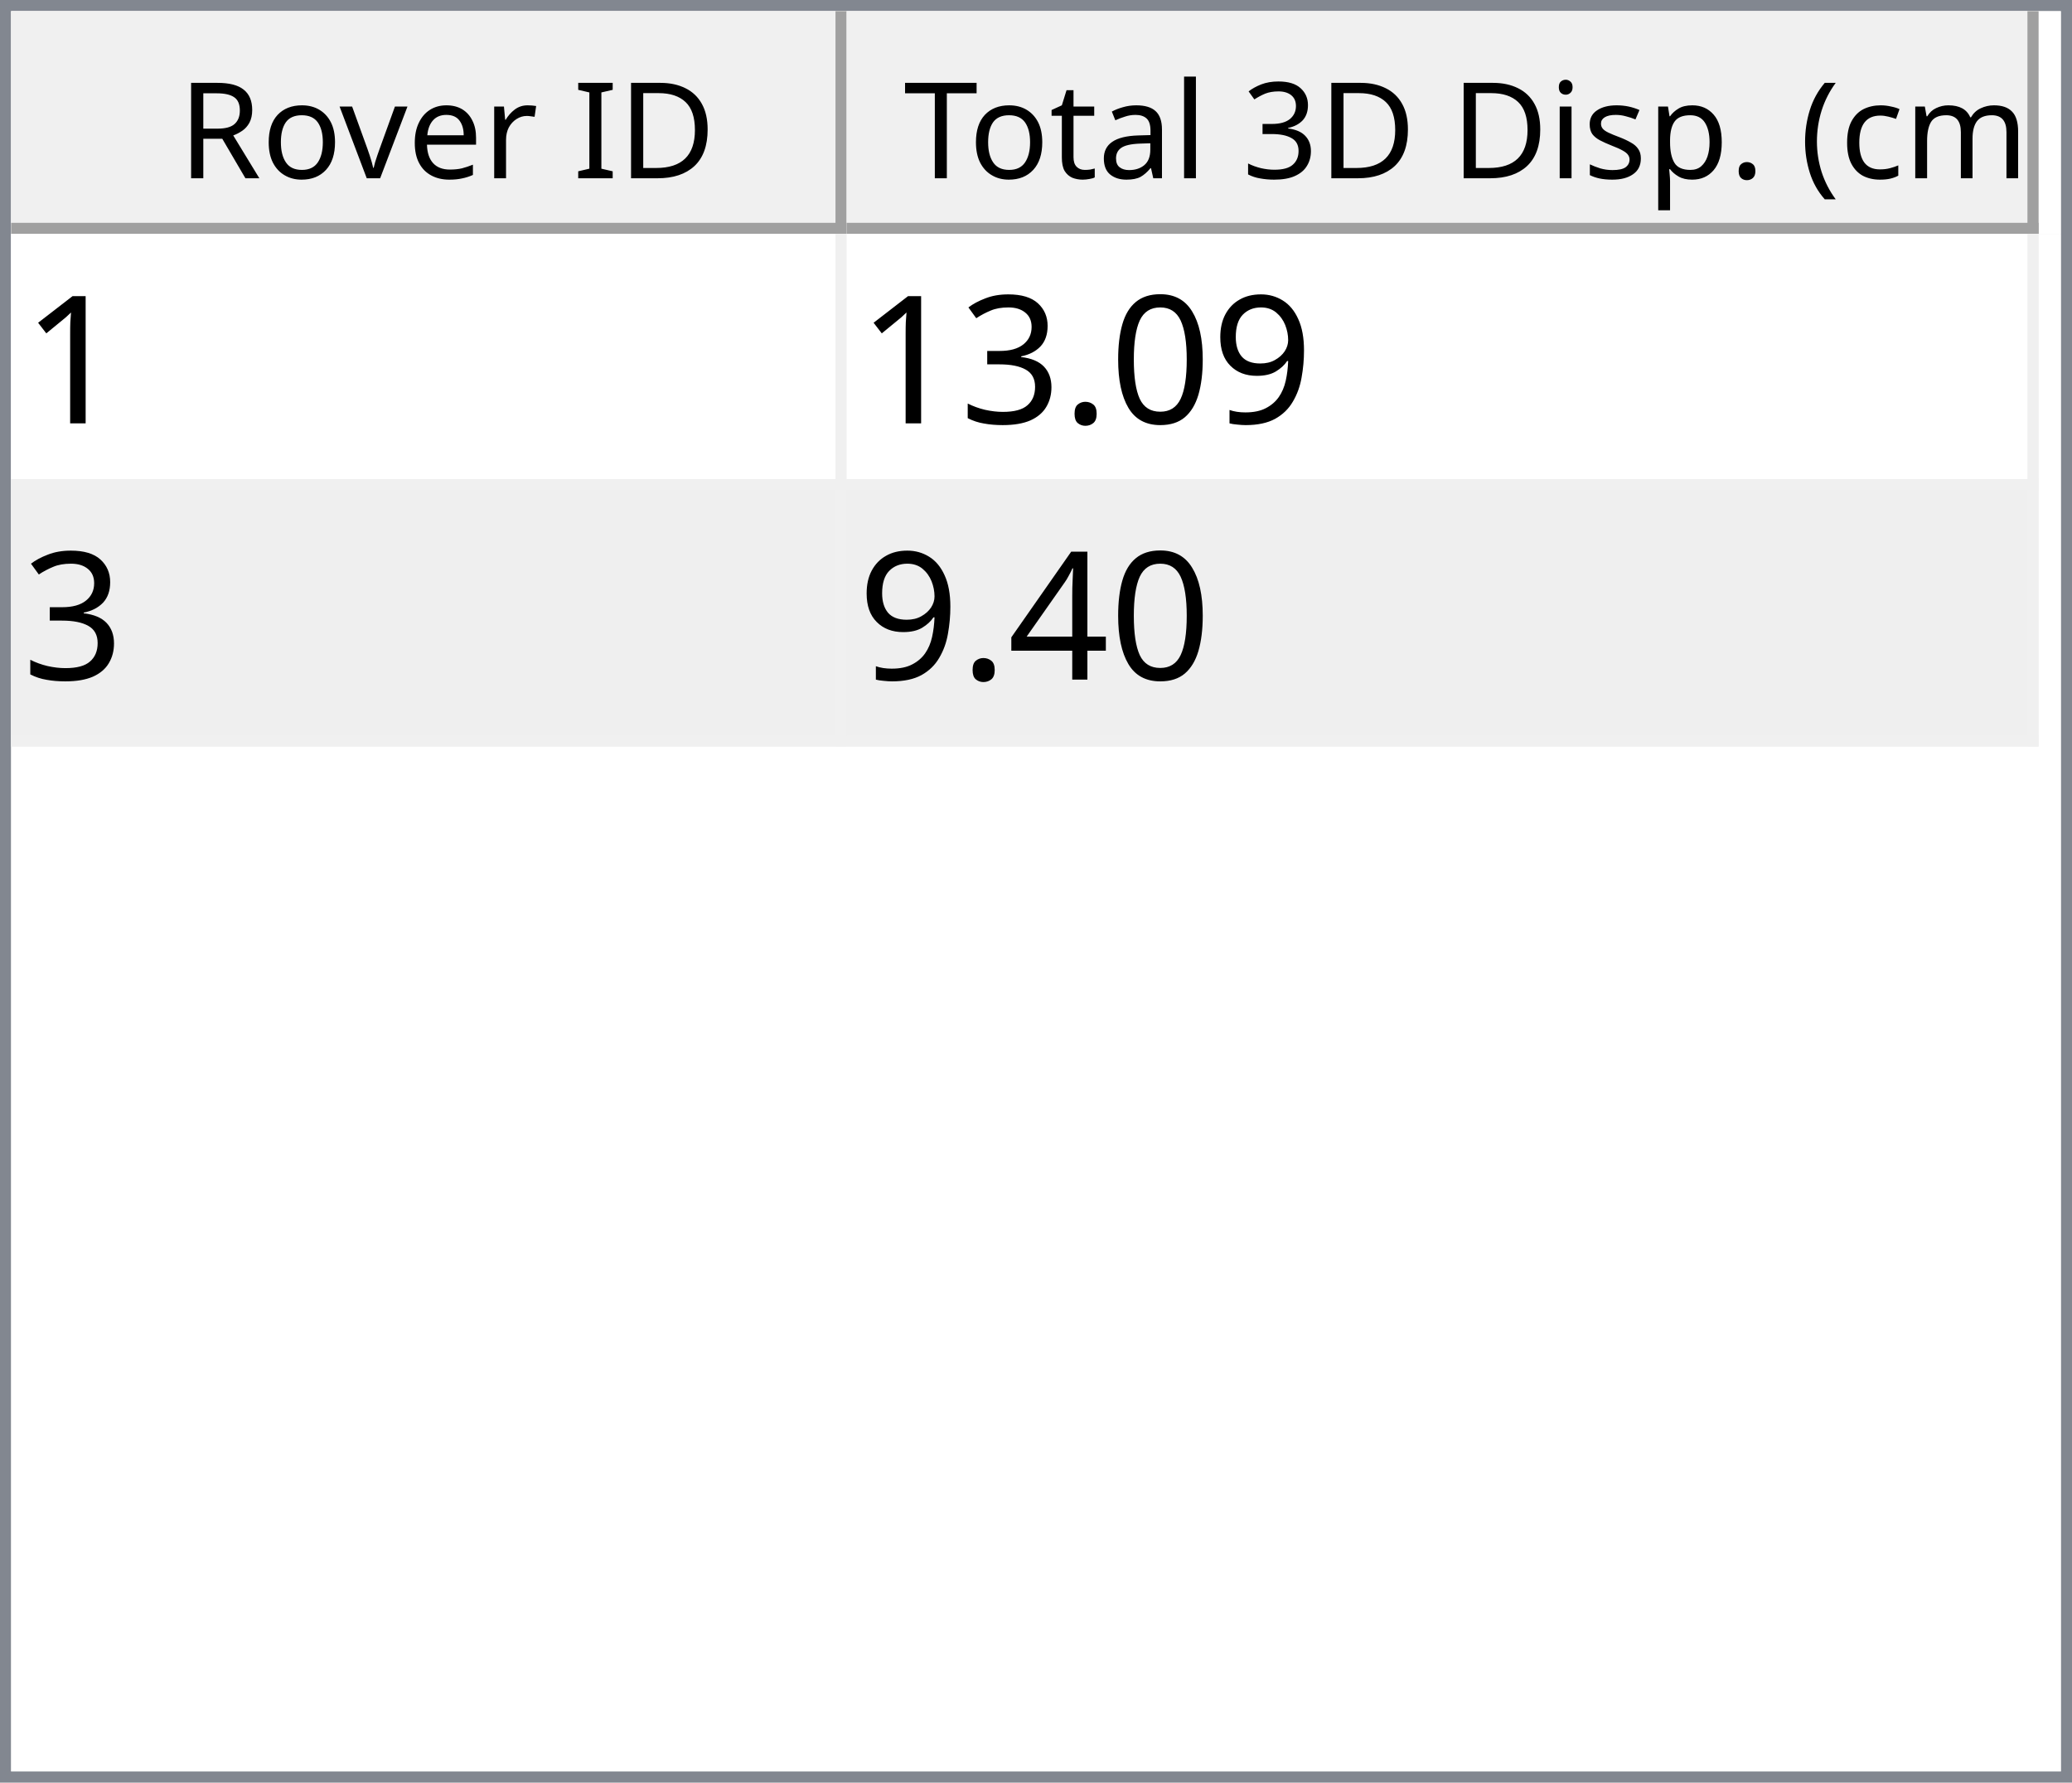
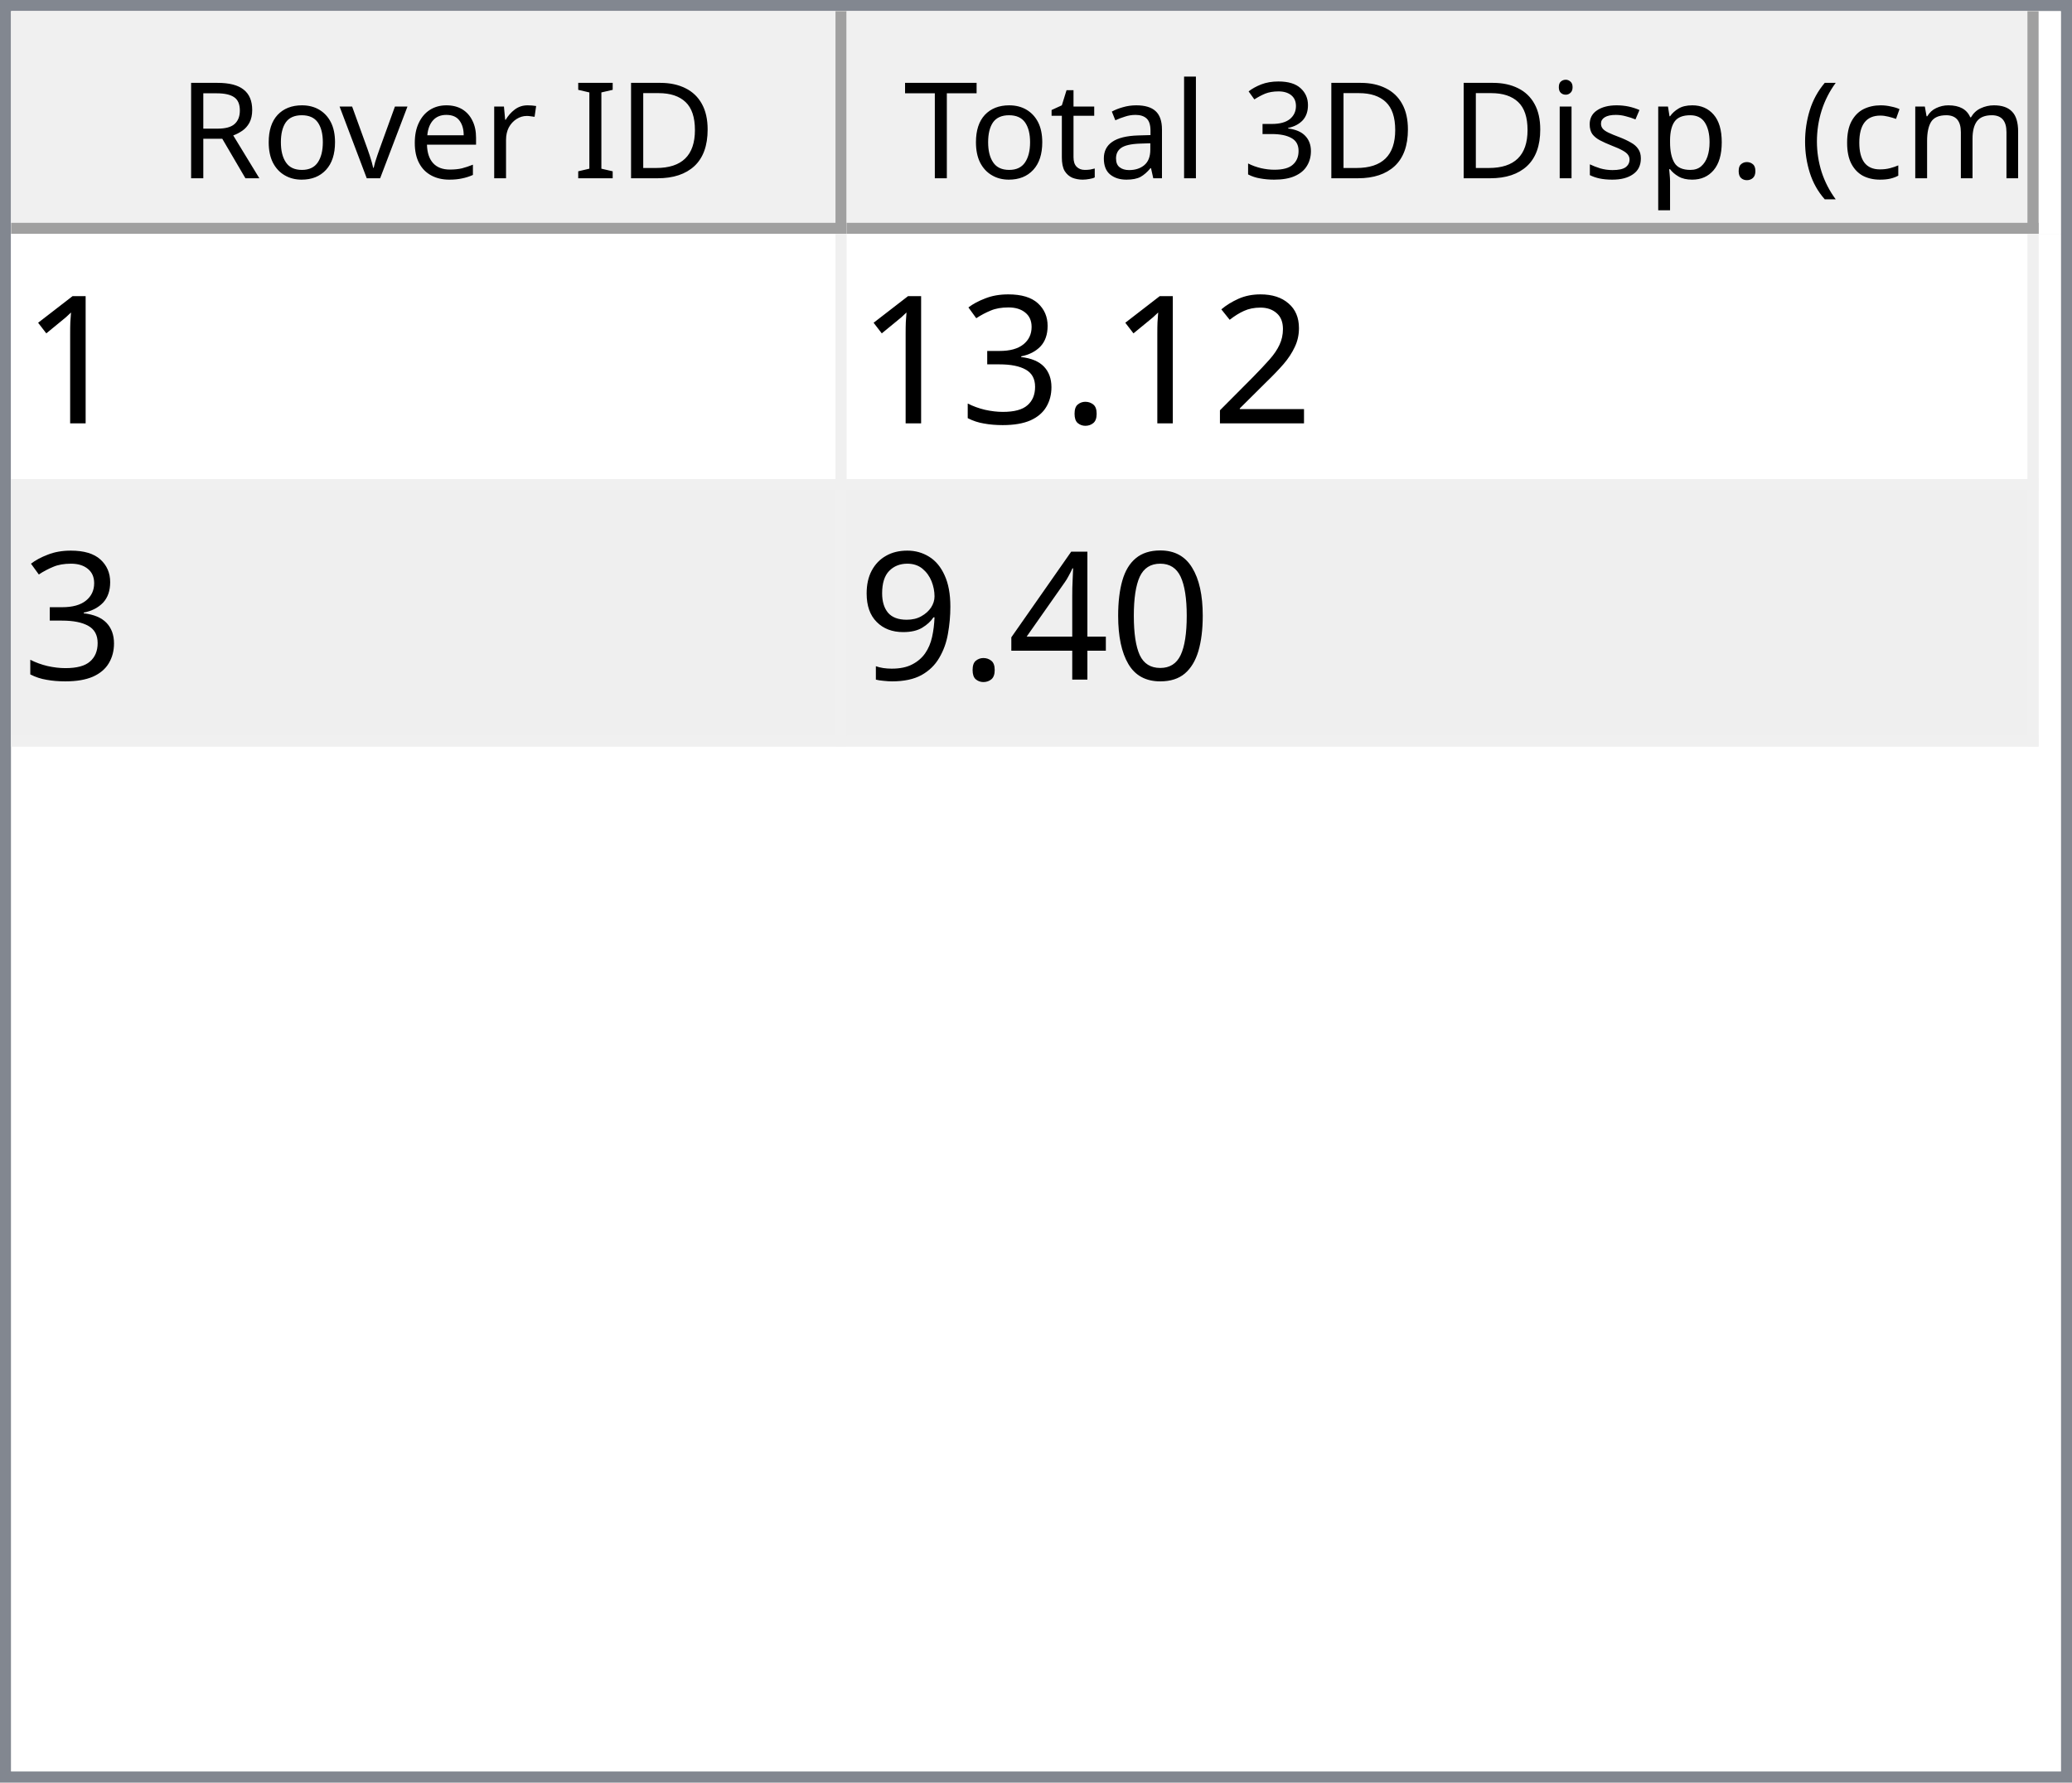
<svg xmlns="http://www.w3.org/2000/svg" style="fill-opacity:1; color-rendering:auto; color-interpolation:auto; text-rendering:auto; stroke:black; stroke-linecap:square; stroke-miterlimit:10; shape-rendering:auto; stroke-opacity:1; fill:black; stroke-dasharray:none; font-weight:normal; stroke-width:1; font-family:'Dialog'; font-style:normal; stroke-linejoin:miter; font-size:12px; stroke-dashoffset:0; image-rendering:auto;" width="186" height="160">
  <defs id="genericDefs" />
  <g>
    <defs id="defs1">
      <clipPath clipPathUnits="userSpaceOnUse" id="clipPath1">
        <path d="M0 0 L186 0 L186 160 L0 160 L0 0 Z" />
      </clipPath>
      <clipPath clipPathUnits="userSpaceOnUse" id="clipPath2">
        <path d="M0 0 L0 160 L186 160 L186 0 Z" />
      </clipPath>
      <clipPath clipPathUnits="userSpaceOnUse" id="clipPath3">
        <path d="M0 0 L0 20 L184 20 L184 0 Z" />
      </clipPath>
      <clipPath clipPathUnits="userSpaceOnUse" id="clipPath4">
        <path d="M0 0 L0 20 L75 20 L75 0 Z" />
      </clipPath>
      <clipPath clipPathUnits="userSpaceOnUse" id="clipPath5">
        <path d="M1 1 L1 19 L74 19 L74 1 Z" />
      </clipPath>
      <clipPath clipPathUnits="userSpaceOnUse" id="clipPath6">
        <path d="M0 0 L0 18 L73 18 L73 0 Z" />
      </clipPath>
      <clipPath clipPathUnits="userSpaceOnUse" id="clipPath7">
        <path d="M-0.5 -0.5 L-0.5 19.5 L74.5 19.5 L74.5 -0.5 Z" />
      </clipPath>
      <clipPath clipPathUnits="userSpaceOnUse" id="clipPath8">
        <path d="M0 0 L0 20 L107 20 L107 0 Z" />
      </clipPath>
      <clipPath clipPathUnits="userSpaceOnUse" id="clipPath9">
        <path d="M1 1 L1 19 L106 19 L106 1 Z" />
      </clipPath>
      <clipPath clipPathUnits="userSpaceOnUse" id="clipPath10">
        <path d="M0 0 L0 18 L105 18 L105 0 Z" />
      </clipPath>
      <clipPath clipPathUnits="userSpaceOnUse" id="clipPath11">
        <path d="M-0.5 -0.5 L-0.5 19.5 L106.5 19.5 L106.5 -0.5 Z" />
      </clipPath>
      <clipPath clipPathUnits="userSpaceOnUse" id="clipPath12">
        <path d="M0 0 L0 138 L184 138 L184 0 Z" />
      </clipPath>
      <clipPath clipPathUnits="userSpaceOnUse" id="clipPath13">
        <path d="M0 0 L0 46 L182 46 L182 0 Z" />
      </clipPath>
      <clipPath clipPathUnits="userSpaceOnUse" id="clipPath14">
        <path d="M-0.5 -0.5 L-0.5 45.5 L181.5 45.5 L181.5 -0.5 Z" />
      </clipPath>
      <clipPath clipPathUnits="userSpaceOnUse" id="clipPath15">
        <path d="M0 0 L0 22 L74 22 L74 0 Z" />
      </clipPath>
      <clipPath clipPathUnits="userSpaceOnUse" id="clipPath16">
        <path d="M0 0 L0 22 L106 22 L106 0 Z" />
      </clipPath>
      <font horiz-adv-x="64.551" id="font1">
        <font-face ascent="107.91" descent="25.098" units-per-em="100" style="font-style:normal; font-family:Segoe UI; font-weight:normal;" />
        <missing-glyph horiz-adv-x="64.551" d="M8.109 0 L8.109 68.266 L56.453 68.266 L56.453 0 L8.109 0 ZM15.328 7.234 L49.219 7.234 L49.219 61.031 L15.328 61.031 L15.328 7.234 Z" />
        <glyph unicode="D" horiz-adv-x="70.117" d="M9.188 0 L9.188 70.016 L28.516 70.016 Q65.531 70.016 65.531 35.891 Q65.531 19.672 55.25 9.836 Q44.969 0 27.734 0 L9.188 0 ZM17.391 62.594 L17.391 7.422 L27.828 7.422 Q41.609 7.422 49.273 14.797 Q56.938 22.172 56.938 35.688 Q56.938 62.594 28.328 62.594 L17.391 62.594 Z" />
        <glyph unicode="I" horiz-adv-x="26.611" d="M17.391 0 L9.188 0 L9.188 70.016 L17.391 70.016 L17.391 0 Z" />
        <glyph unicode=" " horiz-adv-x="27.393" d="" />
        <glyph unicode="r" horiz-adv-x="34.766" d="M34.188 41.891 Q32.078 43.5 28.125 43.5 Q23 43.5 19.555 38.672 Q16.109 33.844 16.109 25.484 L16.109 0 L8.109 0 L8.109 50 L16.109 50 L16.109 39.703 L16.312 39.703 Q18.016 44.969 21.531 47.922 Q25.047 50.875 29.391 50.875 Q32.516 50.875 34.188 50.203 L34.188 41.891 Z" />
        <glyph unicode="e" horiz-adv-x="52.295" d="M48.297 23 L12.984 23 Q13.188 14.656 17.484 10.109 Q21.781 5.562 29.297 5.562 Q37.75 5.562 44.828 11.141 L44.828 3.609 Q38.234 -1.172 27.391 -1.172 Q16.797 -1.172 10.742 5.641 Q4.688 12.453 4.688 24.812 Q4.688 36.469 11.305 43.82 Q17.922 51.172 27.734 51.172 Q37.547 51.172 42.922 44.828 Q48.297 38.484 48.297 27.203 L48.297 23 ZM40.094 29.781 Q40.047 36.719 36.75 40.578 Q33.453 44.438 27.594 44.438 Q21.922 44.438 17.969 40.383 Q14.016 36.328 13.094 29.781 L40.094 29.781 Z" />
        <glyph unicode="v" horiz-adv-x="47.9" d="M47.406 50 L27.484 0 L19.625 0 L0.688 50 L9.469 50 L22.172 13.672 Q23.578 9.672 23.922 6.688 L24.125 6.688 Q24.609 10.453 25.688 13.484 L38.969 50 L47.406 50 Z" />
        <glyph unicode="o" horiz-adv-x="58.594" d="M29 -1.172 Q17.922 -1.172 11.305 5.836 Q4.688 12.844 4.688 24.422 Q4.688 37.016 11.57 44.094 Q18.453 51.172 30.172 51.172 Q41.359 51.172 47.633 44.289 Q53.906 37.406 53.906 25.203 Q53.906 13.234 47.141 6.031 Q40.375 -1.172 29 -1.172 ZM29.594 44.438 Q21.875 44.438 17.383 39.188 Q12.891 33.938 12.891 24.703 Q12.891 15.828 17.43 10.695 Q21.969 5.562 29.594 5.562 Q37.359 5.562 41.531 10.594 Q45.703 15.625 45.703 24.906 Q45.703 34.281 41.531 39.359 Q37.359 44.438 29.594 44.438 Z" />
        <glyph unicode="R" horiz-adv-x="59.814" d="M59.375 0 L49.609 0 L37.891 19.625 Q36.281 22.359 34.766 24.289 Q33.25 26.219 31.664 27.438 Q30.078 28.656 28.25 29.219 Q26.422 29.781 24.125 29.781 L17.391 29.781 L17.391 0 L9.188 0 L9.188 70.016 L30.078 70.016 Q34.672 70.016 38.555 68.867 Q42.438 67.719 45.289 65.375 Q48.141 63.031 49.758 59.547 Q51.375 56.062 51.375 51.375 Q51.375 47.703 50.273 44.656 Q49.172 41.609 47.148 39.211 Q45.125 36.812 42.266 35.133 Q39.406 33.453 35.844 32.516 L35.844 32.328 Q37.594 31.547 38.891 30.547 Q40.188 29.547 41.359 28.18 Q42.531 26.812 43.68 25.078 Q44.828 23.344 46.234 21.047 L59.375 0 ZM17.391 62.594 L17.391 37.203 L28.516 37.203 Q31.594 37.203 34.203 38.133 Q36.812 39.062 38.719 40.797 Q40.625 42.531 41.703 45.047 Q42.781 47.562 42.781 50.688 Q42.781 56.297 39.141 59.445 Q35.5 62.594 28.609 62.594 L17.391 62.594 Z" />
        <glyph unicode=")" horiz-adv-x="30.176" d="M8.297 -15.922 L1.172 -15.922 Q16.406 2.344 16.406 26.812 Q16.406 51.469 1.078 70.016 L8.297 70.016 Q23.531 52.156 23.531 26.703 Q23.531 1.375 8.297 -15.922 Z" />
        <glyph unicode="m" horiz-adv-x="86.133" d="M79.109 0 L71.094 0 L71.094 28.719 Q71.094 37.016 68.531 40.727 Q65.969 44.438 59.906 44.438 Q54.781 44.438 51.195 39.75 Q47.609 35.062 47.609 28.516 L47.609 0 L39.594 0 L39.594 29.688 Q39.594 44.438 28.219 44.438 Q22.953 44.438 19.531 40.016 Q16.109 35.594 16.109 28.516 L16.109 0 L8.109 0 L8.109 50 L16.109 50 L16.109 42.094 L16.312 42.094 Q21.625 51.172 31.844 51.172 Q36.969 51.172 40.773 48.312 Q44.578 45.453 46 40.828 Q51.562 51.172 62.594 51.172 Q79.109 51.172 79.109 30.812 L79.109 0 Z" />
        <glyph unicode="c" horiz-adv-x="46.191" d="M42.188 2.297 Q36.422 -1.172 28.516 -1.172 Q17.828 -1.172 11.258 5.789 Q4.688 12.75 4.688 23.828 Q4.688 36.188 11.766 43.68 Q18.844 51.172 30.672 51.172 Q37.25 51.172 42.281 48.734 L42.281 40.531 Q36.719 44.438 30.375 44.438 Q22.703 44.438 17.797 38.945 Q12.891 33.453 12.891 24.516 Q12.891 15.719 17.508 10.641 Q22.125 5.562 29.891 5.562 Q36.422 5.562 42.188 9.906 L42.188 2.297 Z" />
        <glyph unicode="(" horiz-adv-x="30.176" d="M29.109 -15.922 L21.969 -15.922 Q6.844 1.375 6.844 26.703 Q6.844 52.156 21.969 70.016 L29.203 70.016 Q13.875 51.469 13.875 26.812 Q13.875 2.344 29.109 -15.922 Z" />
        <glyph unicode="." horiz-adv-x="21.68" d="M10.891 -1.078 Q8.641 -1.078 7.055 0.539 Q5.469 2.156 5.469 4.391 Q5.469 6.641 7.055 8.273 Q8.641 9.906 10.891 9.906 Q13.188 9.906 14.797 8.273 Q16.406 6.641 16.406 4.391 Q16.406 2.156 14.797 0.539 Q13.188 -1.078 10.891 -1.078 Z" />
        <glyph unicode="p" horiz-adv-x="58.789" d="M16.312 7.234 L16.109 7.234 L16.109 -23 L8.109 -23 L8.109 50 L16.109 50 L16.109 41.219 L16.312 41.219 Q22.219 51.172 33.594 51.172 Q43.266 51.172 48.688 44.461 Q54.109 37.75 54.109 26.469 Q54.109 13.922 48 6.375 Q41.891 -1.172 31.297 -1.172 Q21.578 -1.172 16.312 7.234 ZM16.109 27.391 L16.109 20.406 Q16.109 14.203 20.141 9.883 Q24.172 5.562 30.375 5.562 Q37.641 5.562 41.773 11.133 Q45.906 16.703 45.906 26.609 Q45.906 34.969 42.047 39.703 Q38.188 44.438 31.594 44.438 Q24.609 44.438 20.359 39.578 Q16.109 34.719 16.109 27.391 Z" />
        <glyph unicode="s" horiz-adv-x="42.432" d="M5.078 1.812 L5.078 10.406 Q11.625 5.562 19.484 5.562 Q30.031 5.562 30.031 12.594 Q30.031 14.594 29.125 15.992 Q28.219 17.391 26.68 18.461 Q25.141 19.531 23.07 20.383 Q21 21.234 18.609 22.172 Q15.281 23.484 12.766 24.828 Q10.25 26.172 8.57 27.859 Q6.891 29.547 6.031 31.695 Q5.172 33.844 5.172 36.719 Q5.172 40.234 6.789 42.945 Q8.406 45.656 11.086 47.484 Q13.766 49.312 17.211 50.242 Q20.656 51.172 24.312 51.172 Q30.812 51.172 35.938 48.922 L35.938 40.828 Q30.422 44.438 23.25 44.438 Q21 44.438 19.195 43.922 Q17.391 43.406 16.094 42.477 Q14.797 41.547 14.086 40.258 Q13.375 38.969 13.375 37.406 Q13.375 35.453 14.086 34.133 Q14.797 32.812 16.164 31.789 Q17.531 30.766 19.484 29.938 Q21.438 29.109 23.922 28.125 Q27.25 26.859 29.883 25.516 Q32.516 24.172 34.375 22.484 Q36.234 20.797 37.234 18.602 Q38.234 16.406 38.234 13.375 Q38.234 9.672 36.602 6.938 Q34.969 4.203 32.234 2.398 Q29.5 0.594 25.93 -0.289 Q22.359 -1.172 18.453 -1.172 Q10.75 -1.172 5.078 1.812 Z" />
        <glyph unicode="i" horiz-adv-x="24.219" d="M12.203 62.703 Q10.062 62.703 8.547 64.164 Q7.031 65.625 7.031 67.875 Q7.031 70.125 8.547 71.609 Q10.062 73.094 12.203 73.094 Q14.406 73.094 15.945 71.609 Q17.484 70.125 17.484 67.875 Q17.484 65.719 15.945 64.211 Q14.406 62.703 12.203 62.703 ZM16.109 0 L8.109 0 L8.109 50 L16.109 50 L16.109 0 Z" />
        <glyph unicode="3" horiz-adv-x="53.906" d="M46.531 19.828 Q46.531 15.094 44.75 11.211 Q42.969 7.328 39.719 4.57 Q36.469 1.812 31.93 0.297 Q27.391 -1.219 21.922 -1.219 Q11.922 -1.219 6 2.594 L6 11.188 Q13.094 5.609 22.219 5.609 Q25.875 5.609 28.828 6.539 Q31.781 7.469 33.906 9.227 Q36.031 10.984 37.18 13.477 Q38.328 15.969 38.328 19.094 Q38.328 32.812 18.797 32.812 L12.984 32.812 L12.984 39.594 L18.5 39.594 Q35.797 39.594 35.797 52.484 Q35.797 64.406 22.609 64.406 Q15.188 64.406 8.688 59.422 L8.688 67.188 Q15.375 71.188 24.609 71.188 Q29 71.188 32.57 69.969 Q36.141 68.75 38.68 66.555 Q41.219 64.359 42.609 61.281 Q44 58.203 44 54.5 Q44 40.672 30.031 36.719 L30.031 36.531 Q33.594 36.141 36.625 34.797 Q39.656 33.453 41.852 31.305 Q44.047 29.156 45.289 26.25 Q46.531 23.344 46.531 19.828 Z" />
        <glyph unicode="l" horiz-adv-x="24.219" d="M16.109 0 L8.109 0 L8.109 74.031 L16.109 74.031 L16.109 0 Z" />
        <glyph unicode="a" horiz-adv-x="50.879" d="M43.891 0 L35.891 0 L35.891 7.812 L35.688 7.812 Q30.469 -1.172 20.312 -1.172 Q12.844 -1.172 8.617 2.781 Q4.391 6.734 4.391 13.281 Q4.391 27.297 20.906 29.594 L35.891 31.688 Q35.891 44.438 25.594 44.438 Q16.547 44.438 9.281 38.281 L9.281 46.484 Q16.656 51.172 26.266 51.172 Q43.891 51.172 43.891 32.516 L43.891 0 ZM35.891 25.297 L23.828 23.641 Q18.266 22.859 15.43 20.875 Q12.594 18.891 12.594 13.875 Q12.594 10.203 15.211 7.883 Q17.828 5.562 22.172 5.562 Q28.125 5.562 32.008 9.742 Q35.891 13.922 35.891 20.312 L35.891 25.297 Z" />
        <glyph unicode="t" horiz-adv-x="33.887" d="M31.297 0.484 Q28.469 -1.078 23.828 -1.078 Q10.688 -1.078 10.688 13.578 L10.688 43.172 L2.094 43.172 L2.094 50 L10.688 50 L10.688 62.203 L18.703 64.797 L18.703 50 L31.297 50 L31.297 43.172 L18.703 43.172 L18.703 14.984 Q18.703 9.969 20.414 7.82 Q22.125 5.672 26.078 5.672 Q29.109 5.672 31.297 7.328 L31.297 0.484 Z" />
        <glyph unicode="T" horiz-adv-x="52.393" d="M50.594 62.594 L30.375 62.594 L30.375 0 L22.172 0 L22.172 62.594 L2 62.594 L2 70.016 L50.594 70.016 L50.594 62.594 Z" />
      </font>
      <font horiz-adv-x="75.0" id="font2">
        <font-face ascent="100.537" descent="21.973" units-per-em="100" style="font-style:normal; font-family:sans-serif; font-weight:normal;" />
        <missing-glyph horiz-adv-x="75.0" d="M12.5 0 L12.5 62.5 L62.5 62.5 L62.5 0 L12.5 0 ZM14.062 1.562 L60.938 1.562 L60.938 60.938 L14.062 60.938 L14.062 1.562 Z" />
        <glyph unicode="1" horiz-adv-x="55.615" d="M37.25 0 L28.469 0 L28.469 56 Q25.297 52.984 20.141 49.953 Q14.984 46.922 10.891 45.406 L10.891 53.906 Q18.266 57.375 23.781 62.305 Q29.297 67.234 31.594 71.875 L37.25 71.875 L37.25 0 Z" />
-         <glyph unicode="9" horiz-adv-x="55.615" d="M5.469 16.547 L13.922 17.328 Q14.984 11.375 18.016 8.688 Q21.047 6 25.781 6 Q29.828 6 32.883 7.859 Q35.938 9.719 37.891 12.82 Q39.844 15.922 41.164 21.195 Q42.484 26.469 42.484 31.938 Q42.484 32.516 42.438 33.688 Q39.797 29.5 35.234 26.883 Q30.672 24.266 25.344 24.266 Q16.453 24.266 10.305 30.711 Q4.156 37.156 4.156 47.703 Q4.156 58.594 10.578 65.234 Q17 71.875 26.656 71.875 Q33.641 71.875 39.43 68.117 Q45.219 64.359 48.219 57.398 Q51.219 50.438 51.219 37.25 Q51.219 23.531 48.242 15.406 Q45.266 7.281 39.383 3.031 Q33.5 -1.219 25.594 -1.219 Q17.188 -1.219 11.867 3.445 Q6.547 8.109 5.469 16.547 ZM41.453 48.141 Q41.453 55.719 37.43 60.156 Q33.406 64.594 27.734 64.594 Q21.875 64.594 17.531 59.812 Q13.188 55.031 13.188 47.406 Q13.188 40.578 17.312 36.305 Q21.438 32.031 27.484 32.031 Q33.594 32.031 37.523 36.305 Q41.453 40.578 41.453 48.141 Z" />
-         <glyph unicode="0" horiz-adv-x="55.615" d="M4.156 35.297 Q4.156 48 6.766 55.742 Q9.375 63.484 14.523 67.68 Q19.672 71.875 27.484 71.875 Q33.25 71.875 37.594 69.555 Q41.938 67.234 44.773 62.867 Q47.609 58.5 49.219 52.227 Q50.828 45.953 50.828 35.297 Q50.828 22.703 48.242 14.969 Q45.656 7.234 40.508 3.008 Q35.359 -1.219 27.484 -1.219 Q17.141 -1.219 11.234 6.203 Q4.156 15.141 4.156 35.297 ZM13.188 35.297 Q13.188 17.672 17.312 11.836 Q21.438 6 27.484 6 Q33.547 6 37.672 11.859 Q41.797 17.719 41.797 35.297 Q41.797 52.984 37.672 58.789 Q33.547 64.594 27.391 64.594 Q21.344 64.594 17.719 59.469 Q13.188 52.938 13.188 35.297 Z" />
+         <glyph unicode="2" horiz-adv-x="55.615" d="M50.344 8.453 L50.344 0 L3.031 0 Q2.938 3.172 4.047 6.109 Q5.859 10.938 9.836 15.625 Q13.812 20.312 21.344 26.469 Q33.016 36.031 37.117 41.625 Q41.219 47.219 41.219 52.203 Q41.219 57.422 37.477 61.008 Q33.734 64.594 27.734 64.594 Q21.391 64.594 17.578 60.789 Q13.766 56.984 13.719 50.25 L4.688 51.172 Q5.609 61.281 11.664 66.578 Q17.719 71.875 27.938 71.875 Q38.234 71.875 44.242 66.164 Q50.25 60.453 50.25 52 Q50.25 47.703 48.492 43.555 Q46.734 39.406 42.656 34.812 Q38.578 30.219 29.109 22.219 Q21.188 15.578 18.945 13.211 Q16.703 10.844 15.234 8.453 L50.344 8.453 Z" />
        <glyph unicode="." horiz-adv-x="27.783" d="M9.078 0 L9.078 10.016 L19.094 10.016 L19.094 0 L9.078 0 Z" />
        <glyph unicode="3" horiz-adv-x="55.615" d="M4.203 18.891 L12.984 20.062 Q14.5 12.594 18.141 9.297 Q21.781 6 27 6 Q33.203 6 37.477 10.297 Q41.75 14.594 41.75 20.953 Q41.75 27 37.797 30.93 Q33.844 34.859 27.734 34.859 Q25.25 34.859 21.531 33.891 L22.516 41.609 Q23.391 41.5 23.922 41.5 Q29.547 41.5 34.039 44.43 Q38.531 47.359 38.531 53.469 Q38.531 58.297 35.258 61.477 Q31.984 64.656 26.812 64.656 Q21.688 64.656 18.266 61.43 Q14.844 58.203 13.875 51.766 L5.078 53.328 Q6.688 62.156 12.398 67.016 Q18.109 71.875 26.609 71.875 Q32.469 71.875 37.398 69.359 Q42.328 66.844 44.945 62.5 Q47.562 58.156 47.562 53.266 Q47.562 48.641 45.07 44.828 Q42.578 41.016 37.703 38.766 Q44.047 37.312 47.562 32.695 Q51.078 28.078 51.078 21.141 Q51.078 11.766 44.242 5.25 Q37.406 -1.266 26.953 -1.266 Q17.531 -1.266 11.305 4.352 Q5.078 9.969 4.203 18.891 Z" />
+         <glyph unicode="0" horiz-adv-x="55.615" d="M4.156 35.297 Q4.156 48 6.766 55.742 Q9.375 63.484 14.523 67.68 Q19.672 71.875 27.484 71.875 Q33.25 71.875 37.594 69.555 Q41.938 67.234 44.773 62.867 Q47.609 58.5 49.219 52.227 Q50.828 45.953 50.828 35.297 Q50.828 22.703 48.242 14.969 Q45.656 7.234 40.508 3.008 Q35.359 -1.219 27.484 -1.219 Q17.141 -1.219 11.234 6.203 Q4.156 15.141 4.156 35.297 ZM13.188 35.297 Q13.188 17.672 17.312 11.836 Q21.438 6 27.484 6 Q33.547 6 37.672 11.859 Q41.797 17.719 41.797 35.297 Q41.797 52.984 37.672 58.789 Q33.547 64.594 27.391 64.594 Q21.344 64.594 17.719 59.469 Q13.188 52.938 13.188 35.297 Z" />
        <glyph unicode="4" horiz-adv-x="55.615" d="M32.328 0 L32.328 17.141 L1.266 17.141 L1.266 25.203 L33.938 71.578 L41.109 71.578 L41.109 25.203 L50.781 25.203 L50.781 17.141 L41.109 17.141 L41.109 0 L32.328 0 ZM32.328 25.203 L32.328 57.469 L9.906 25.203 L32.328 25.203 Z" />
+         <glyph unicode="9" horiz-adv-x="55.615" d="M5.469 16.547 L13.922 17.328 Q14.984 11.375 18.016 8.688 Q21.047 6 25.781 6 Q29.828 6 32.883 7.859 Q35.938 9.719 37.891 12.82 Q39.844 15.922 41.164 21.195 Q42.484 26.469 42.484 31.938 Q42.484 32.516 42.438 33.688 Q39.797 29.5 35.234 26.883 Q30.672 24.266 25.344 24.266 Q16.453 24.266 10.305 30.711 Q4.156 37.156 4.156 47.703 Q4.156 58.594 10.578 65.234 Q17 71.875 26.656 71.875 Q33.641 71.875 39.43 68.117 Q45.219 64.359 48.219 57.398 Q51.219 50.438 51.219 37.25 Q51.219 23.531 48.242 15.406 Q45.266 7.281 39.383 3.031 Q33.5 -1.219 25.594 -1.219 Q17.188 -1.219 11.867 3.445 Q6.547 8.109 5.469 16.547 ZM41.453 48.141 Q41.453 55.719 37.43 60.156 Q33.406 64.594 27.734 64.594 Q21.875 64.594 17.531 59.812 Q13.188 55.031 13.188 47.406 Q13.188 40.578 17.312 36.305 Q21.438 32.031 27.484 32.031 Q33.594 32.031 37.523 36.305 Q41.453 40.578 41.453 48.141 Z" />
      </font>
    </defs>
    <g style="fill:white; stroke:white;">
      <rect x="0" y="0" width="186" style="clip-path:url(#clipPath1); stroke:none;" height="160" />
    </g>
    <g style="fill:white; text-rendering:optimizeSpeed; color-rendering:optimizeSpeed; image-rendering:optimizeSpeed; shape-rendering:crispEdges; stroke:white; color-interpolation:sRGB;">
      <rect x="0" width="186" height="160" y="0" style="stroke:none;" />
      <path style="stroke:none;" d="M0 160 L186 160 L186 0 L0 0 Z" />
    </g>
    <g style="fill:rgb(240,240,240); font-family:'Segoe UI'; stroke:rgb(240,240,240);">
      <rect x="0" y="0" width="186" style="clip-path:url(#clipPath2); stroke:none;" height="160" />
    </g>
    <g style="fill:rgb(130,135,144); font-family:'Segoe UI'; stroke:rgb(130,135,144);">
      <path d="M0 0 L186 0 L186 160 L0 160 L0 0 ZM1 1 L185 1 L185 159 L1 159 L1 1 Z" style="fill-rule:evenodd; clip-path:url(#clipPath2); stroke:none;" />
    </g>
    <g style="fill:white; font-family:'Segoe UI'; stroke:white;" transform="translate(1,1)">
      <rect x="0" y="0" width="184" style="clip-path:url(#clipPath3); stroke:none;" height="20" />
    </g>
    <g style="fill:rgb(240,240,240); font-family:'Segoe UI'; stroke:rgb(240,240,240);" transform="translate(1,1)">
      <rect x="0" y="0" width="75" style="clip-path:url(#clipPath4); stroke:none;" height="20" />
    </g>
    <g style="font-family:'Segoe UI';" transform="translate(2,2)">
      <text x="14" xml:space="preserve" y="14" style="clip-path:url(#clipPath6); stroke:none;">Rover ID</text>
    </g>
    <g style="fill:rgb(160,160,160); font-family:'Segoe UI'; stroke:rgb(160,160,160); stroke-linejoin:bevel;" transform="translate(1.5,1.5)">
      <line x1="74" x2="74" y1="0" style="fill:none; clip-path:url(#clipPath7);" y2="19" />
    </g>
    <g style="fill:rgb(160,160,160); font-family:'Segoe UI'; stroke:rgb(160,160,160); stroke-linejoin:bevel;" transform="matrix(1,0,0,1,1,1) translate(0.5,0.5)">
      <line x1="0" x2="74" y1="19" style="fill:none; clip-path:url(#clipPath7);" y2="19" />
    </g>
    <g style="fill:rgb(240,240,240); font-family:'Segoe UI'; stroke:rgb(240,240,240);" transform="translate(76,1)">
      <rect x="0" y="0" width="107" style="clip-path:url(#clipPath8); stroke:none;" height="20" />
    </g>
    <g style="font-family:'Segoe UI';" transform="translate(77,2)">
      <text x="1" xml:space="preserve" y="14" style="clip-path:url(#clipPath10); stroke:none;"> Total 3D Disp. (cm)</text>
    </g>
    <g style="fill:rgb(160,160,160); font-family:'Segoe UI'; stroke:rgb(160,160,160); stroke-linejoin:bevel;" transform="translate(76.5,1.5)">
      <line x1="106" x2="106" y1="0" style="fill:none; clip-path:url(#clipPath11);" y2="19" />
    </g>
    <g style="fill:rgb(160,160,160); font-family:'Segoe UI'; stroke:rgb(160,160,160); stroke-linejoin:bevel;" transform="matrix(1,0,0,1,76,1) translate(0.5,0.5)">
      <line x1="0" x2="106" y1="19" style="fill:none; clip-path:url(#clipPath11);" y2="19" />
    </g>
    <g style="fill:white; font-family:'Segoe UI'; stroke:white;" transform="translate(1,21)">
      <rect x="0" y="0" width="184" style="clip-path:url(#clipPath12); stroke:none;" height="138" />
    </g>
    <g style="fill:rgb(240,240,240); font-size:16px; font-family:sans-serif; stroke:rgb(240,240,240);" transform="translate(1,21)">
      <rect x="0" y="0" width="182" style="clip-path:url(#clipPath13); stroke:none;" height="46" />
      <line transform="translate(0.5,0.5)" x1="0" x2="181" y1="22" style="clip-path:url(#clipPath14); fill:none; stroke-linejoin:bevel;" y2="22" />
    </g>
    <g transform="matrix(1,0,0,1,1,21) translate(0.5,0.5)" style="fill:rgb(240,240,240); font-size:16px; font-family:sans-serif; stroke:rgb(240,240,240); stroke-linejoin:bevel;">
      <line x1="0" x2="181" y1="45" style="fill:none; clip-path:url(#clipPath14);" y2="45" />
    </g>
    <g transform="matrix(1,0,0,1,1,21) translate(0.5,0.5)" style="fill:rgb(240,240,240); font-size:16px; font-family:sans-serif; stroke:rgb(240,240,240); stroke-linejoin:bevel;">
      <line x1="74" x2="74" y1="0" style="fill:none; clip-path:url(#clipPath14);" y2="45" />
    </g>
    <g transform="matrix(1,0,0,1,1,21) translate(0.5,0.5)" style="fill:rgb(240,240,240); font-size:16px; font-family:sans-serif; stroke:rgb(240,240,240); stroke-linejoin:bevel;">
      <line x1="181" x2="181" y1="0" style="fill:none; clip-path:url(#clipPath14);" y2="45" />
    </g>
    <g style="fill:white; font-size:16px; font-family:sans-serif; stroke:white;" transform="matrix(1,0,0,1,1,21)">
      <rect x="0" y="0" width="74" style="clip-path:url(#clipPath15); stroke:none;" height="22" />
      <text x="1" y="17" style="fill:black; clip-path:url(#clipPath15); stroke:none;" xml:space="preserve">1</text>
    </g>
    <g style="fill:white; font-size:16px; font-family:sans-serif; stroke:white;" transform="matrix(1,0,0,1,1,21) translate(75,0)">
      <rect x="0" y="0" width="106" style="clip-path:url(#clipPath16); stroke:none;" height="22" />
-       <text x="1" y="17" style="fill:black; clip-path:url(#clipPath16); stroke:none;" xml:space="preserve">13.09</text>
+       <text x="1" y="17" style="fill:black; clip-path:url(#clipPath16); stroke:none;" xml:space="preserve">13.12</text>
    </g>
    <g style="fill:rgb(239,239,239); font-size:16px; font-family:sans-serif; stroke:rgb(239,239,239);" transform="matrix(1,0,0,1,1,21) translate(0,23)">
      <rect x="0" y="0" width="74" style="clip-path:url(#clipPath15); stroke:none;" height="22" />
      <text x="1" y="17" style="fill:black; clip-path:url(#clipPath15); stroke:none;" xml:space="preserve">3</text>
    </g>
    <g style="fill:rgb(239,239,239); font-size:16px; font-family:sans-serif; stroke:rgb(239,239,239);" transform="matrix(1,0,0,1,1,21) translate(75,23)">
      <rect x="0" y="0" width="106" style="clip-path:url(#clipPath16); stroke:none;" height="22" />
      <text x="1" y="17" style="fill:black; clip-path:url(#clipPath16); stroke:none;" xml:space="preserve">9.40</text>
    </g>
  </g>
</svg>
